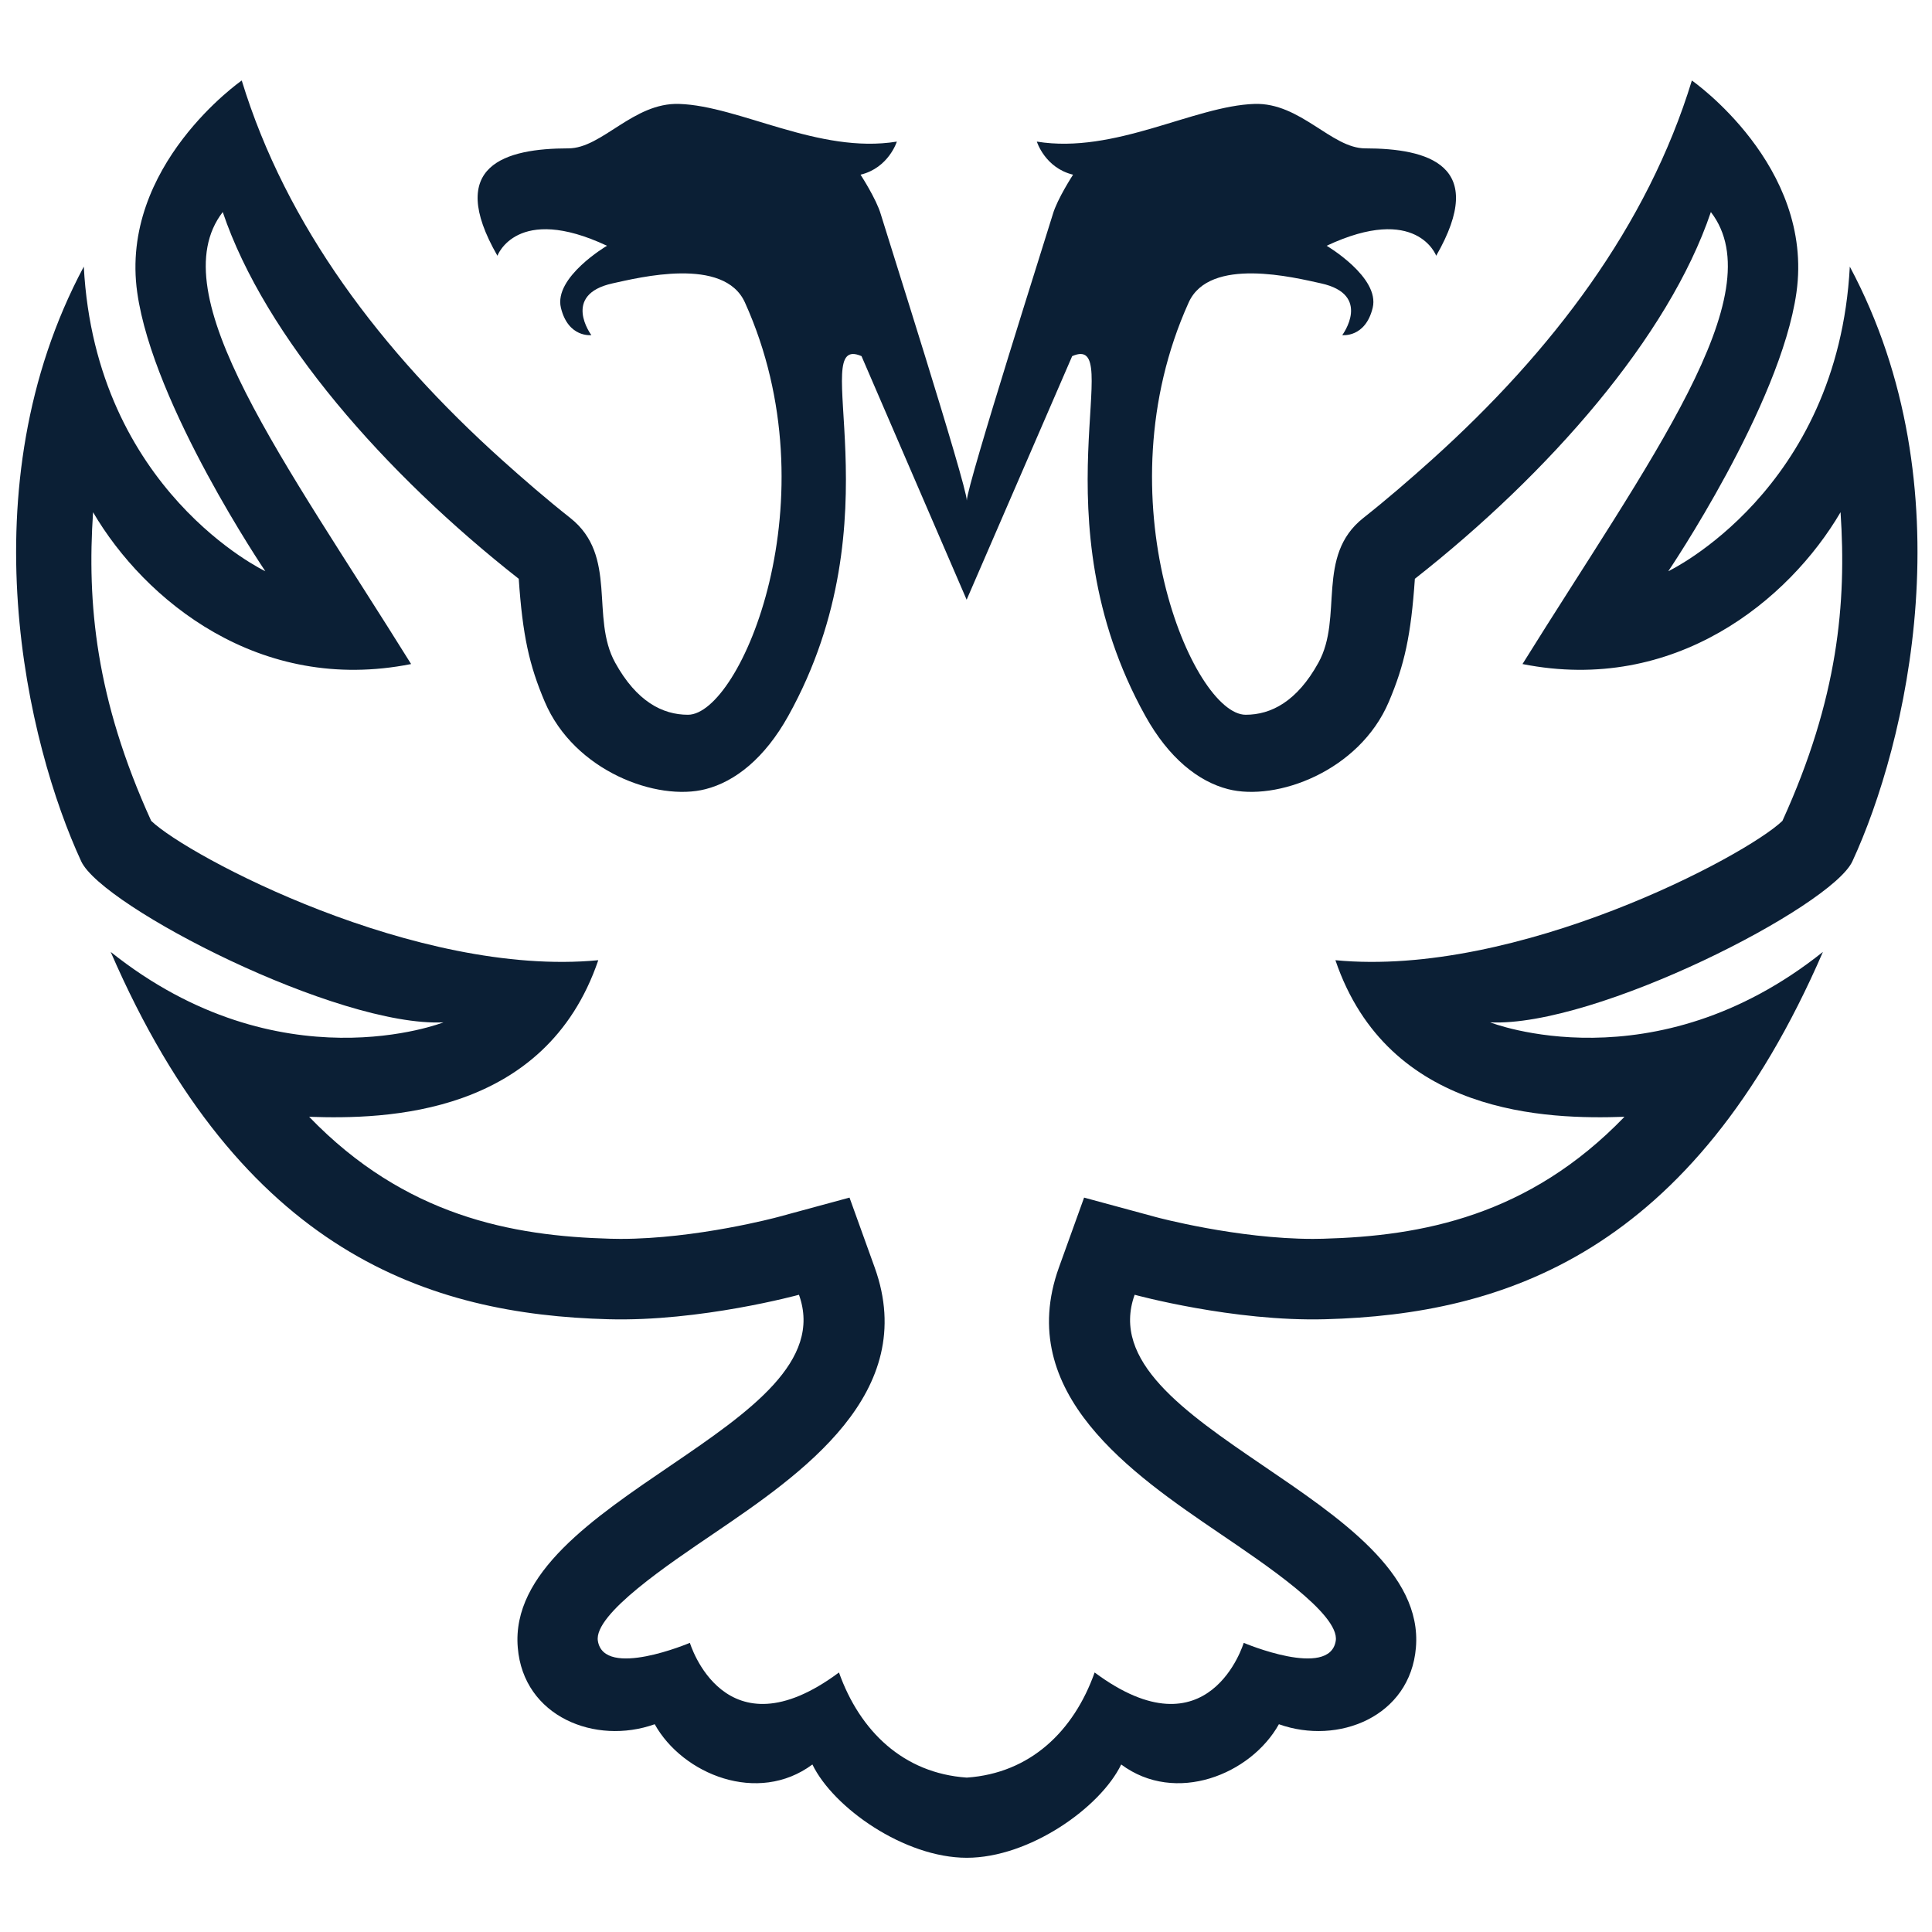
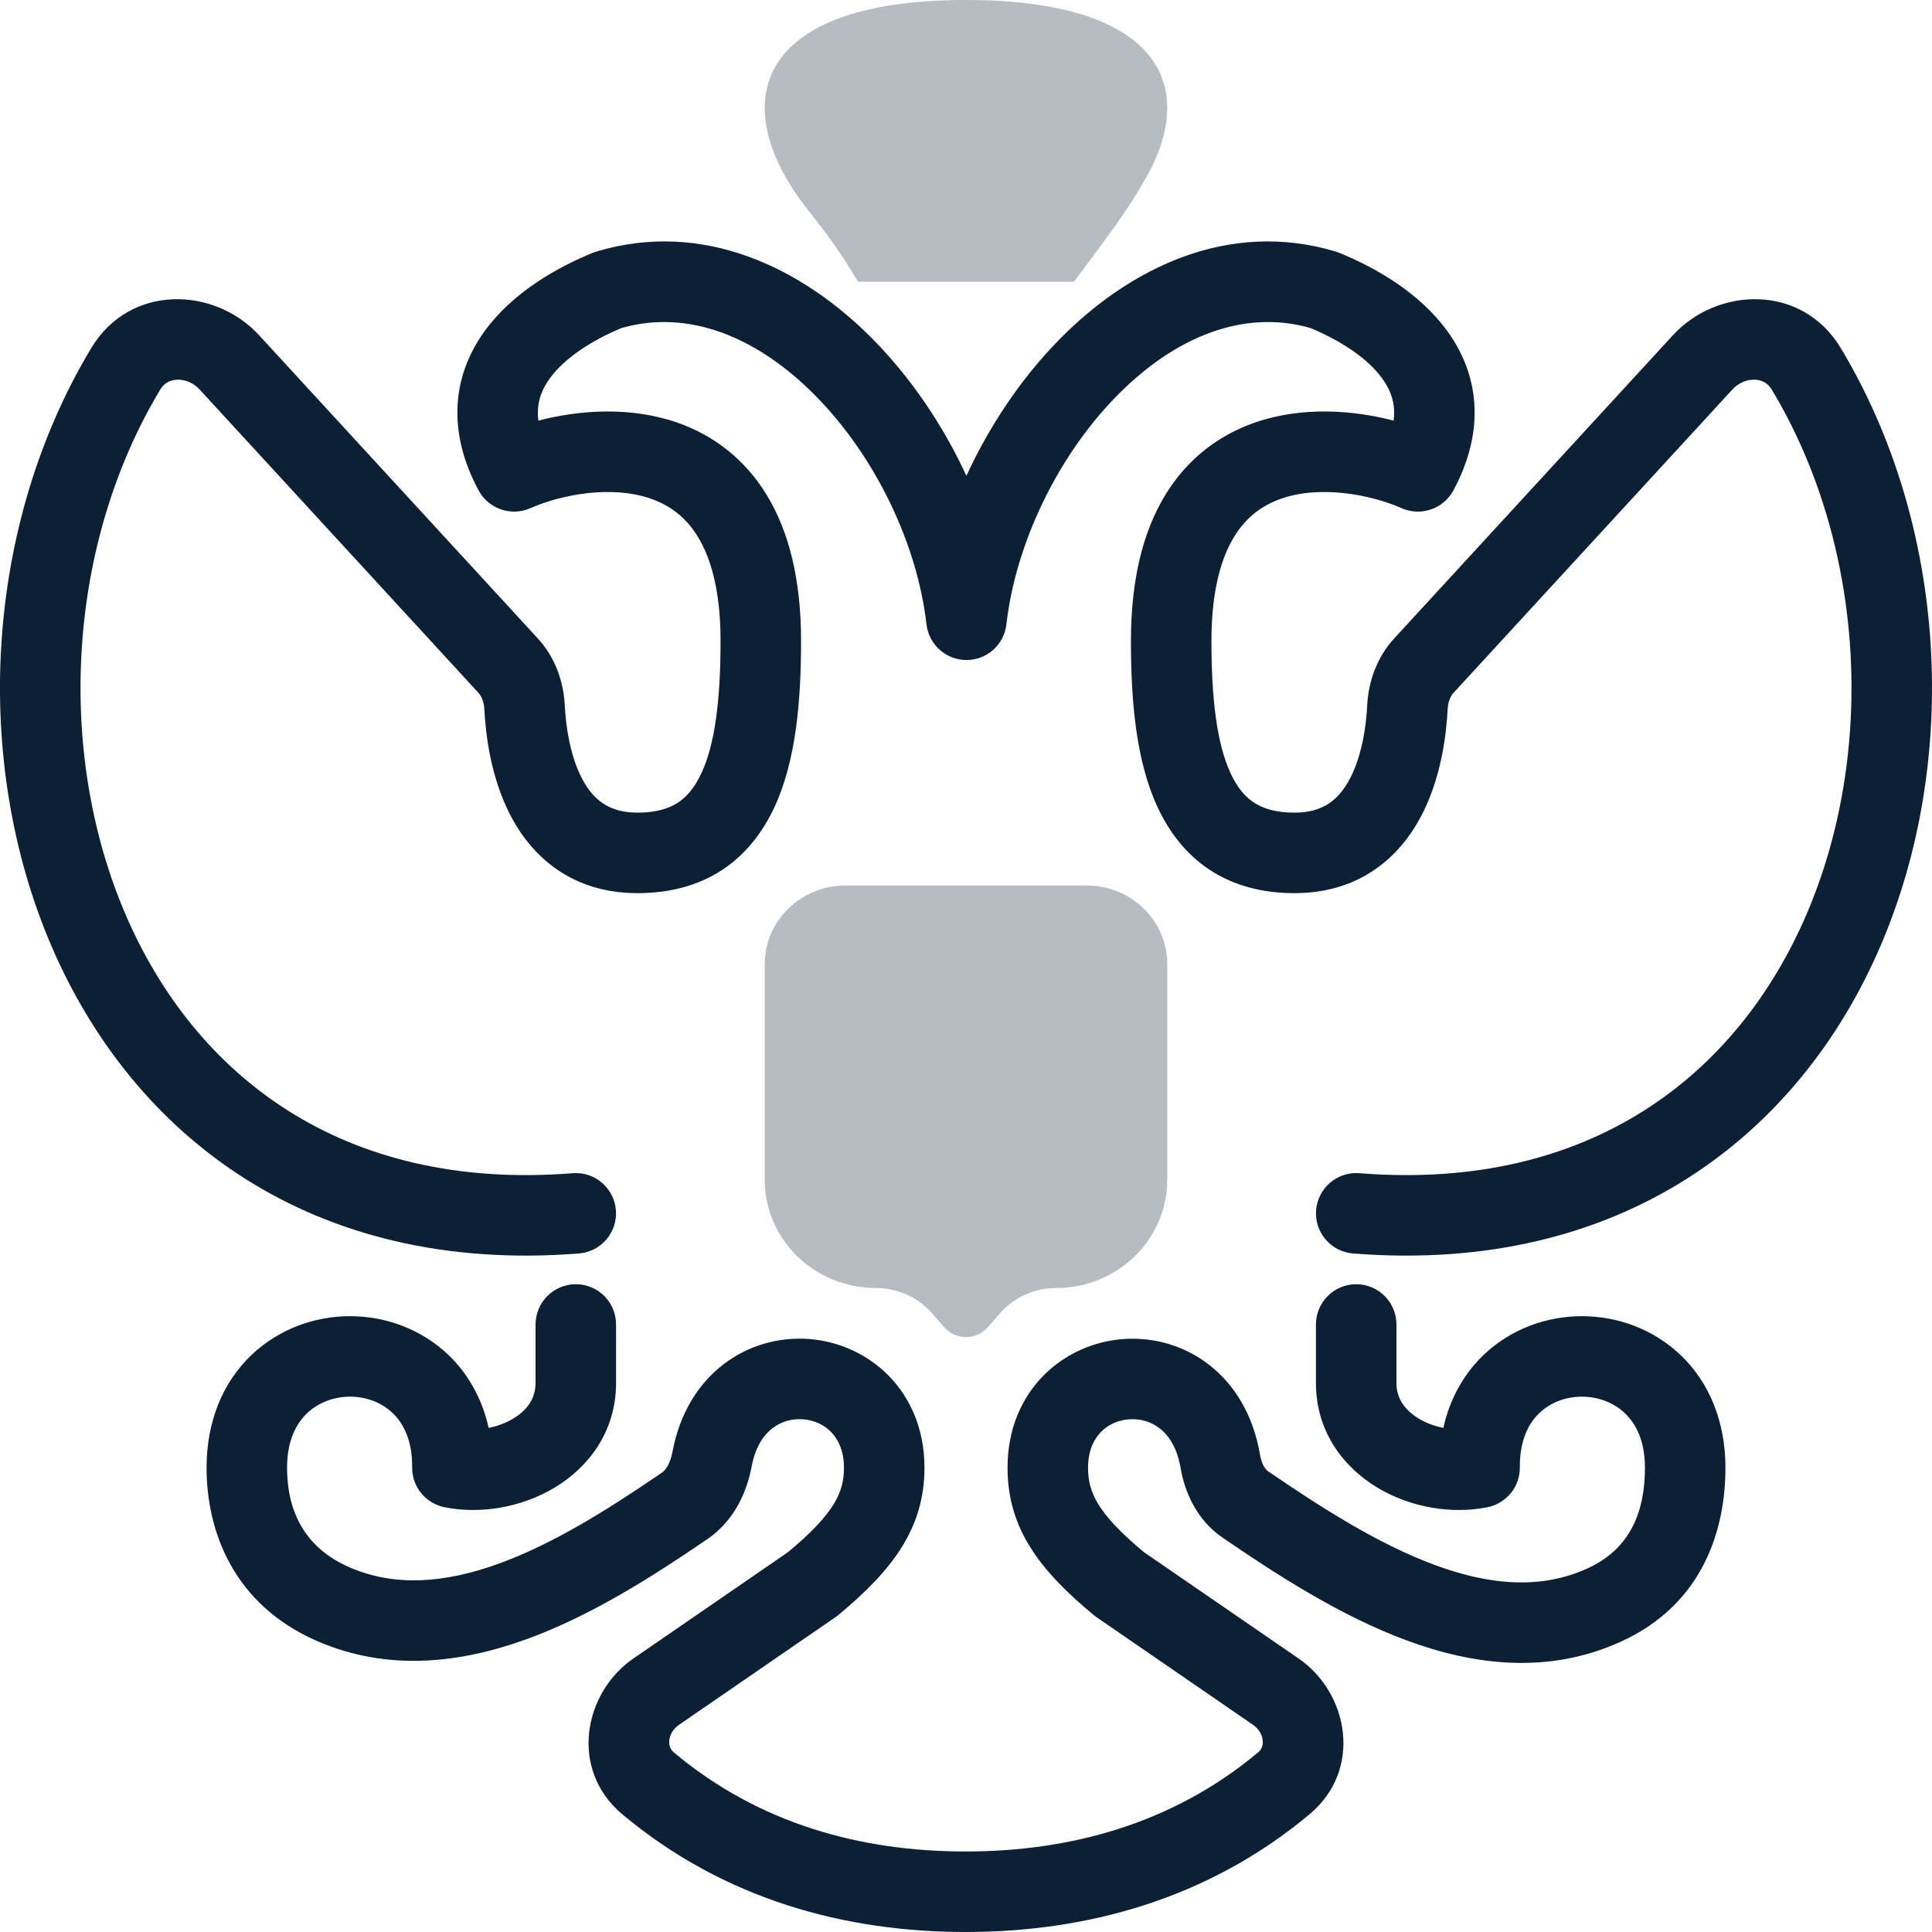
- <svg xmlns="http://www.w3.org/2000/svg" width="24px" height="24px" viewBox="0 0 24 24" version="1.1">
-   <defs />
-   <g id="set" stroke="none" stroke-width="1" fill="none" fill-rule="evenodd">
-     <g id="mobile" transform="translate(-1022, -1032)">
-       <g id="Headings" transform="translate(64, 77)" />
-       <g id="icon_category_state__m__white" transform="translate(1022, 1032)">
-         <rect id="Rectangle-path" x="0" y="0" width="24" height="24" />
-         <path d="M22.142,10.197 C21.688,10.634 18.846,12.144 16.589,11.928 C17.246,13.861 19.229,13.907 20.18,13.873 C18.989,15.108 17.658,15.355 16.438,15.388 L16.312,15.39 C15.369,15.39 14.369,15.122 14.359,15.119 L13.467,14.877 L13.154,15.746 C12.593,17.307 14.07,18.313 15.149,19.047 C15.7,19.422 16.647,20.051 16.593,20.384 C16.516,20.86 15.45,20.408 15.45,20.408 C15.45,20.408 15.022,21.835 13.598,20.776 C13.339,21.506 12.797,22.028 12.01,22.082 C11.223,22.028 10.682,21.506 10.422,20.776 C8.998,21.835 8.57,20.408 8.57,20.408 C8.57,20.408 7.504,20.86 7.427,20.384 C7.373,20.051 8.32,19.422 8.871,19.047 C9.95,18.313 11.427,17.307 10.866,15.746 L10.553,14.877 L9.661,15.119 C9.651,15.122 8.651,15.39 7.708,15.39 L7.582,15.388 C6.362,15.355 5.031,15.108 3.84,13.873 C4.791,13.907 6.774,13.861 7.432,11.928 C5.174,12.144 2.332,10.634 1.878,10.197 C1.185,8.675 1.081,7.49 1.156,6.363 C1.796,7.455 3.215,8.625 5.107,8.249 C3.539,5.729 1.979,3.656 2.767,2.634 C3.291,4.186 4.781,5.884 6.444,7.19 C6.492,7.894 6.574,8.263 6.767,8.717 C7.134,9.582 8.165,9.958 8.765,9.803 C9.133,9.709 9.5,9.418 9.792,8.894 C11.164,6.427 10.01,4.123 10.702,4.424 L12.008,7.45 L13.319,4.424 C14.01,4.123 12.855,6.427 14.228,8.894 C14.519,9.418 14.888,9.709 15.255,9.803 C15.855,9.958 16.886,9.582 17.253,8.717 C17.446,8.263 17.528,7.894 17.576,7.19 C19.239,5.884 20.729,4.186 21.253,2.634 C22.041,3.656 20.481,5.729 18.913,8.249 C20.805,8.625 22.224,7.455 22.864,6.363 C22.939,7.49 22.835,8.675 22.142,10.197 M22.979,3.312 C22.832,6.097 20.724,7.096 20.724,7.096 C20.724,7.096 22.117,5.038 22.316,3.635 C22.539,2.058 21.017,1 21.017,1 C20.465,2.806 19.282,4.365 17.789,5.709 C17.513,5.957 17.231,6.201 16.935,6.435 C16.34,6.906 16.69,7.668 16.378,8.232 C16.112,8.714 15.79,8.879 15.474,8.879 C14.821,8.879 13.667,6.19 14.766,3.758 C15.025,3.182 16.085,3.449 16.41,3.52 C17.049,3.661 16.674,4.163 16.674,4.163 C16.674,4.163 16.961,4.199 17.052,3.824 C17.144,3.444 16.48,3.053 16.48,3.053 C17.601,2.527 17.841,3.177 17.841,3.177 C18.489,2.049 17.738,1.844 16.959,1.843 C16.54,1.843 16.154,1.272 15.583,1.291 C14.833,1.315 13.849,1.917 12.88,1.759 C12.88,1.759 12.981,2.086 13.33,2.17 C13.33,2.17 13.134,2.471 13.079,2.66 C13.034,2.815 12.012,6.024 12.01,6.218 C12.008,6.024 10.986,2.815 10.941,2.66 C10.886,2.471 10.69,2.17 10.69,2.17 C11.039,2.086 11.141,1.759 11.141,1.759 C10.171,1.917 9.187,1.315 8.437,1.291 C7.866,1.272 7.48,1.843 7.061,1.843 C6.282,1.844 5.531,2.049 6.179,3.177 C6.179,3.177 6.419,2.527 7.54,3.053 C7.54,3.053 6.876,3.444 6.968,3.824 C7.059,4.199 7.346,4.163 7.346,4.163 C7.346,4.163 6.971,3.661 7.61,3.52 C7.935,3.449 8.995,3.182 9.254,3.758 C10.353,6.19 9.199,8.879 8.546,8.879 C8.23,8.879 7.908,8.714 7.642,8.232 C7.33,7.668 7.68,6.906 7.085,6.435 C6.789,6.201 6.507,5.957 6.231,5.709 C4.738,4.365 3.555,2.806 3.003,1 C3.003,1 1.481,2.058 1.705,3.635 C1.903,5.038 3.296,7.096 3.296,7.096 C3.296,7.096 1.188,6.097 1.041,3.312 C-0.428,6.062 0.338,9.25 1.009,10.7 C1.271,11.264 4.196,12.762 5.509,12.7 C5.509,12.7 3.476,13.502 1.375,11.825 C3,15.575 5.344,16.328 7.555,16.388 C8.699,16.42 9.925,16.084 9.925,16.084 C10.518,17.731 6.275,18.613 6.432,20.467 C6.502,21.325 7.396,21.682 8.133,21.419 C8.481,22.043 9.416,22.422 10.092,21.919 C10.352,22.456 11.234,23.078 12.01,23.078 C12.786,23.078 13.668,22.456 13.928,21.919 C14.604,22.422 15.539,22.043 15.887,21.419 C16.624,21.682 17.518,21.325 17.589,20.467 C17.745,18.613 13.502,17.731 14.095,16.084 C14.095,16.084 15.321,16.42 16.465,16.388 C18.676,16.328 21.02,15.575 22.645,11.825 C20.544,13.502 18.511,12.7 18.511,12.7 C19.824,12.762 22.749,11.264 23.011,10.7 C23.682,9.25 24.448,6.062 22.979,3.312" id="Fill-1" fill="#0B1F35" />
-       </g>
-     </g>
-   </g>
+ <svg xmlns="http://www.w3.org/2000/svg" width="24" height="24" viewBox="0 0 24 24" fill="none">
+   <rect width="24" height="24" fill="none" />
+   <path d="M9.5 11.976C9.5 11.437 9.949 11 10.502 11H13.498C14.052 11 14.5 11.437 14.5 11.976V14.655C14.5 15.398 13.882 16 13.12 16C12.85 16 12.594 16.116 12.419 16.317L12.27 16.488C12.129 16.65 11.871 16.65 11.73 16.488L11.581 16.317C11.406 16.116 11.15 16 10.88 16C10.118 16 9.5 15.398 9.5 14.655V11.976Z" fill="#0B1F35" fill-opacity="0.3" />
+   <path d="M10.659 3.5H13.341C13.775 2.915 13.999 2.63 14.238 2.205C14.902 1.031 14.355 -2.16107e-05 12 3.39832e-10C9.645 2.16121e-05 9.098 1.031 9.762 2.205C10.001 2.629 10.225 2.768 10.659 3.5Z" fill="#0B1F35" fill-opacity="0.3" />
+   <path fill-rule="evenodd" clip-rule="evenodd" d="M13.157 4.22C14.042 3.318 15.271 2.729 16.589 3.124C16.605 3.129 16.62 3.134 16.635 3.14C17.082 3.322 17.634 3.634 17.983 4.118C18.163 4.368 18.293 4.67 18.315 5.019C18.337 5.368 18.25 5.729 18.054 6.093C17.93 6.322 17.65 6.418 17.412 6.313C17.029 6.144 16.401 6.023 15.912 6.196C15.684 6.276 15.481 6.42 15.329 6.671C15.172 6.929 15.049 7.333 15.049 7.962C15.049 8.678 15.115 9.24 15.289 9.61C15.37 9.784 15.468 9.898 15.577 9.97C15.686 10.041 15.842 10.095 16.081 10.095C16.442 10.095 16.634 9.928 16.768 9.675C16.918 9.392 16.971 9.026 16.984 8.76C16.999 8.477 17.097 8.172 17.32 7.93L20.783 4.163C21.336 3.562 22.384 3.523 22.866 4.323C24.192 6.527 24.354 9.443 23.358 11.756C22.348 14.105 20.139 15.835 16.808 15.571C16.532 15.549 16.327 15.308 16.349 15.033C16.371 14.758 16.612 14.552 16.887 14.574C19.757 14.802 21.585 13.349 22.44 11.361C23.31 9.337 23.166 6.761 22.009 4.839C21.961 4.76 21.89 4.721 21.803 4.717C21.71 4.712 21.602 4.749 21.519 4.84L18.056 8.607C18.02 8.646 17.988 8.714 17.983 8.812C17.967 9.128 17.903 9.667 17.652 10.142C17.384 10.649 16.89 11.095 16.081 11.095C15.682 11.095 15.327 11.002 15.028 10.806C14.731 10.61 14.525 10.336 14.383 10.034C14.109 9.45 14.049 8.695 14.049 7.962C14.049 7.208 14.196 6.609 14.474 6.151C14.757 5.686 15.153 5.403 15.58 5.252C16.173 5.044 16.811 5.095 17.312 5.225C17.319 5.173 17.32 5.125 17.317 5.083C17.309 4.951 17.261 4.826 17.172 4.703C16.987 4.446 16.646 4.228 16.28 4.075C15.452 3.838 14.598 4.179 13.871 4.92C13.138 5.667 12.617 6.75 12.502 7.755C12.474 8.008 12.26 8.199 12.006 8.199C11.752 8.199 11.538 8.008 11.509 7.755C11.394 6.751 10.871 5.668 10.135 4.921C9.405 4.179 8.548 3.838 7.72 4.075C7.354 4.228 7.013 4.446 6.828 4.703C6.739 4.826 6.691 4.951 6.683 5.083C6.68 5.125 6.681 5.173 6.688 5.225C7.189 5.095 7.827 5.044 8.42 5.252C8.847 5.403 9.243 5.686 9.526 6.151C9.804 6.609 9.951 7.208 9.951 7.962C9.951 8.695 9.891 9.45 9.617 10.034C9.475 10.336 9.269 10.61 8.972 10.806C8.673 11.002 8.318 11.095 7.919 11.095C7.11 11.095 6.616 10.649 6.348 10.142C6.097 9.667 6.033 9.128 6.017 8.812C6.012 8.714 5.979 8.646 5.944 8.607L2.481 4.84C2.398 4.749 2.29 4.712 2.197 4.717C2.11 4.721 2.039 4.76 1.991 4.839C0.834 6.761 0.69 9.337 1.56 11.361C2.415 13.349 4.243 14.802 7.113 14.574C7.388 14.552 7.629 14.758 7.651 15.033C7.673 15.308 7.467 15.549 7.192 15.571C3.861 15.835 1.652 14.105 0.641 11.756C-0.354 9.443 -0.192 6.527 1.134 4.323C1.616 3.523 2.664 3.562 3.217 4.163L6.68 7.93C6.903 8.172 7.001 8.477 7.016 8.76C7.029 9.026 7.082 9.392 7.232 9.675C7.366 9.928 7.558 10.095 7.919 10.095C8.158 10.095 8.314 10.041 8.423 9.97C8.532 9.898 8.629 9.784 8.711 9.61C8.885 9.24 8.951 8.678 8.951 7.962C8.951 7.333 8.828 6.929 8.671 6.671C8.519 6.42 8.316 6.276 8.088 6.196C7.598 6.023 6.971 6.144 6.588 6.313C6.35 6.418 6.07 6.322 5.946 6.093C5.75 5.729 5.663 5.368 5.685 5.019C5.707 4.67 5.837 4.368 6.017 4.118C6.366 3.634 6.918 3.322 7.365 3.14C7.38 3.134 7.395 3.129 7.411 3.124C8.729 2.729 9.961 3.318 10.848 4.219C11.318 4.697 11.715 5.282 12.005 5.911C12.294 5.283 12.689 4.697 13.157 4.22ZM7.153 15.953C7.429 15.953 7.653 16.177 7.653 16.453V17.18C7.653 17.787 7.307 18.23 6.889 18.48C6.483 18.724 5.973 18.814 5.521 18.723C5.286 18.675 5.118 18.468 5.12 18.229C5.123 17.891 5.011 17.682 4.88 17.556C4.743 17.423 4.552 17.35 4.349 17.35C4.146 17.35 3.952 17.424 3.813 17.557C3.68 17.685 3.566 17.895 3.566 18.233C3.566 18.736 3.757 19.217 4.344 19.471C4.907 19.714 5.523 19.667 6.192 19.426C6.866 19.182 7.542 18.758 8.187 18.318L8.224 18.293C8.267 18.263 8.325 18.187 8.354 18.034C8.537 17.058 9.301 16.575 10.056 16.634C10.797 16.693 11.484 17.281 11.484 18.233C11.484 18.984 11.087 19.507 10.408 20.067C10.397 20.076 10.385 20.085 10.373 20.093L8.435 21.426C8.359 21.478 8.32 21.554 8.314 21.62C8.308 21.682 8.327 21.732 8.374 21.772C9.429 22.655 10.691 23 11.994 23C13.298 23 14.569 22.654 15.626 21.771C15.673 21.732 15.692 21.681 15.686 21.62C15.68 21.554 15.641 21.478 15.565 21.426L13.627 20.093C13.615 20.085 13.603 20.076 13.592 20.067C12.913 19.507 12.516 18.984 12.516 18.233C12.516 17.275 13.211 16.686 13.958 16.634C14.719 16.58 15.483 17.078 15.652 18.069C15.674 18.198 15.723 18.257 15.753 18.277C16.422 18.734 17.121 19.181 17.819 19.439C18.511 19.696 19.143 19.745 19.717 19.485C20.265 19.237 20.434 18.761 20.434 18.233C20.434 17.895 20.32 17.685 20.187 17.557C20.048 17.424 19.854 17.35 19.651 17.35C19.448 17.35 19.257 17.423 19.12 17.556C18.989 17.682 18.877 17.891 18.88 18.229C18.882 18.468 18.714 18.675 18.479 18.723C18.027 18.814 17.517 18.724 17.111 18.48C16.693 18.23 16.347 17.787 16.347 17.18V16.454C16.347 16.178 16.571 15.953 16.847 15.953C17.123 15.953 17.347 16.177 17.347 16.453V17.18C17.347 17.362 17.441 17.512 17.626 17.623C17.718 17.679 17.824 17.717 17.93 17.738C18.01 17.376 18.183 17.07 18.425 16.836C18.766 16.508 19.214 16.35 19.651 16.35C20.089 16.35 20.537 16.508 20.879 16.835C21.227 17.168 21.434 17.649 21.434 18.233C21.434 18.977 21.173 19.924 20.129 20.396C19.228 20.804 18.303 20.685 17.472 20.377C16.647 20.072 15.858 19.56 15.19 19.103C14.864 18.881 14.717 18.533 14.666 18.237C14.583 17.751 14.275 17.614 14.028 17.631C13.766 17.649 13.516 17.839 13.516 18.233C13.516 18.532 13.628 18.797 14.211 19.282L16.131 20.602C16.751 21.027 16.933 21.982 16.267 22.538C14.991 23.604 13.476 24 11.994 24C10.512 24 9.005 23.604 7.732 22.539C7.067 21.982 7.249 21.028 7.869 20.602L9.788 19.282C10.372 18.797 10.484 18.532 10.484 18.233C10.484 17.841 10.237 17.652 9.977 17.631C9.73 17.612 9.425 17.747 9.337 18.218C9.28 18.521 9.129 18.886 8.788 19.119L8.751 19.144C8.099 19.589 7.334 20.076 6.532 20.366C5.723 20.658 4.826 20.768 3.947 20.389C2.894 19.934 2.566 19.013 2.566 18.233C2.566 17.649 2.773 17.168 3.121 16.835C3.463 16.508 3.911 16.35 4.349 16.35C4.786 16.35 5.234 16.508 5.575 16.836C5.817 17.07 5.99 17.376 6.07 17.738C6.176 17.717 6.282 17.679 6.374 17.623C6.559 17.512 6.653 17.362 6.653 17.18V16.454C6.653 16.178 6.876 15.953 7.153 15.953Z" fill="#0B1F35" />
</svg>
